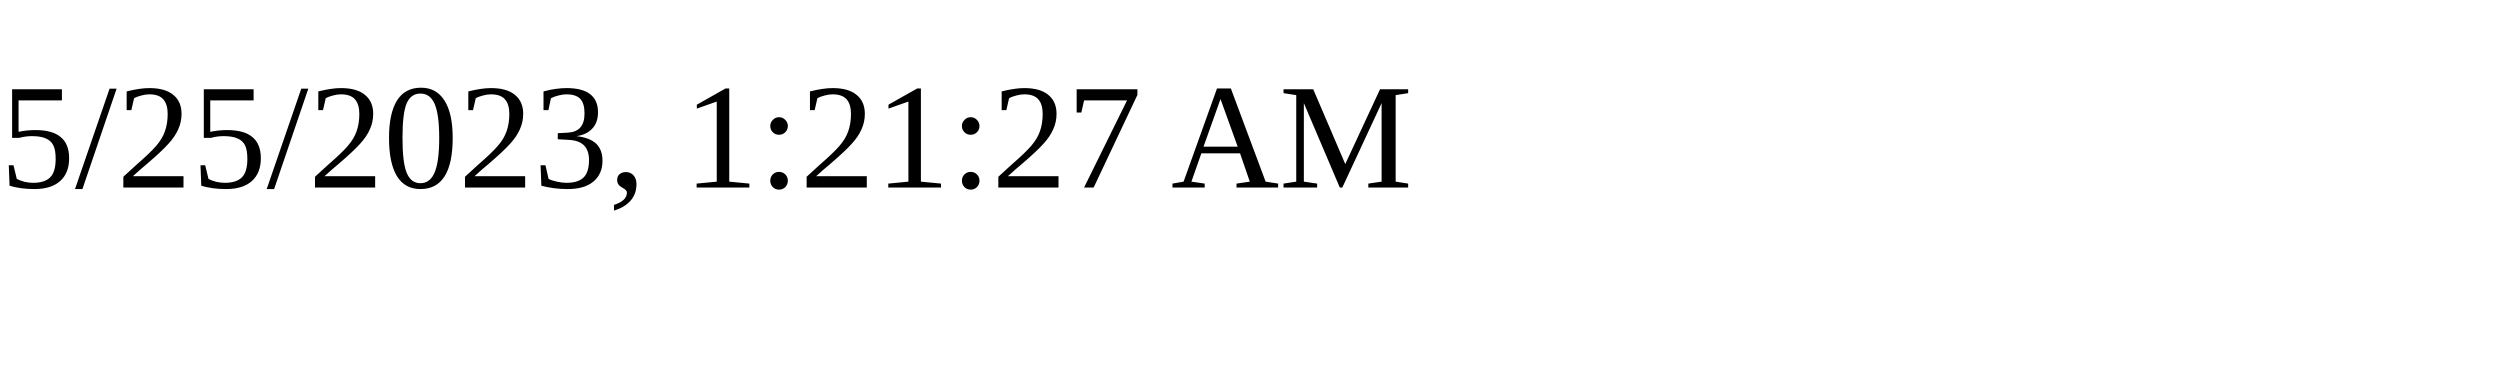
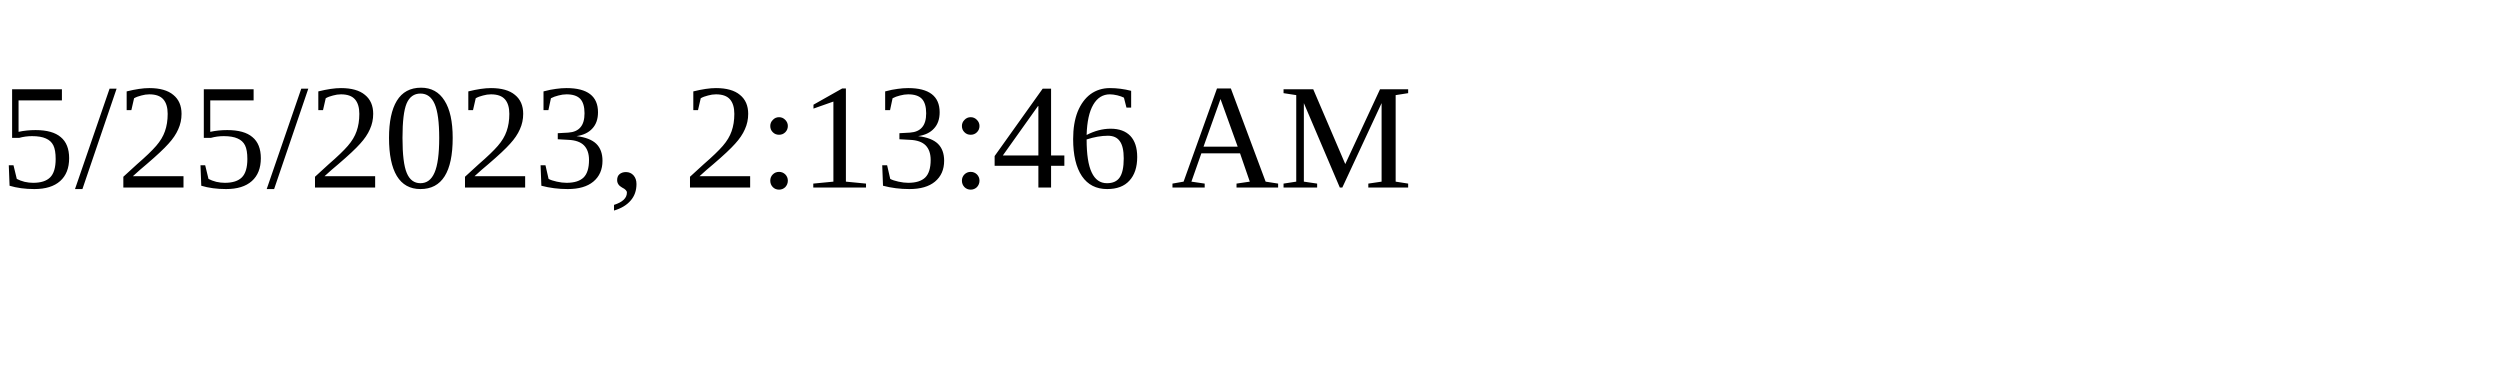
<svg xmlns="http://www.w3.org/2000/svg" height="30" width="200">
-   <text x="0" y="15">5/25/2023, 1:21:27 AM</text>
+   <text x="0" y="15">5/25/2023, 2:13:46 AM</text>
</svg>
